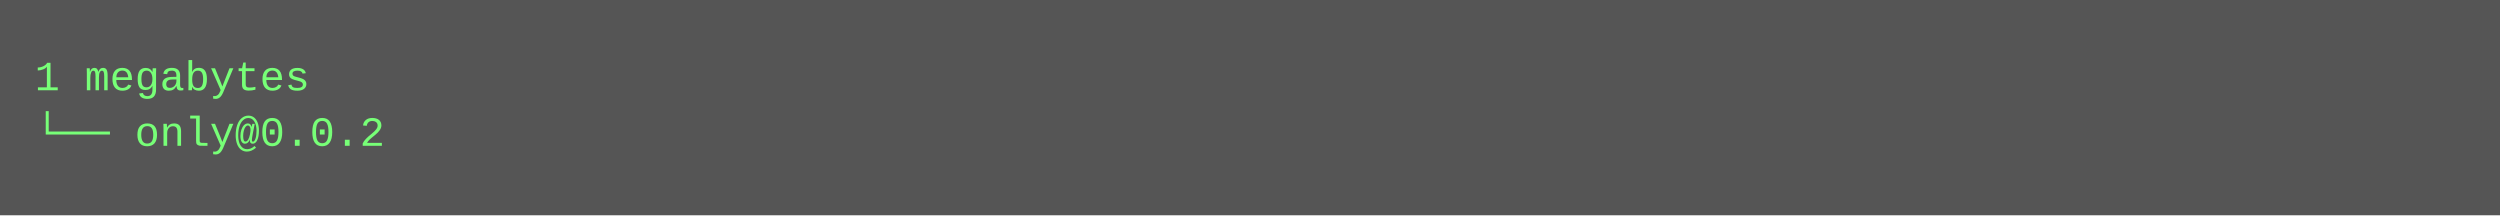
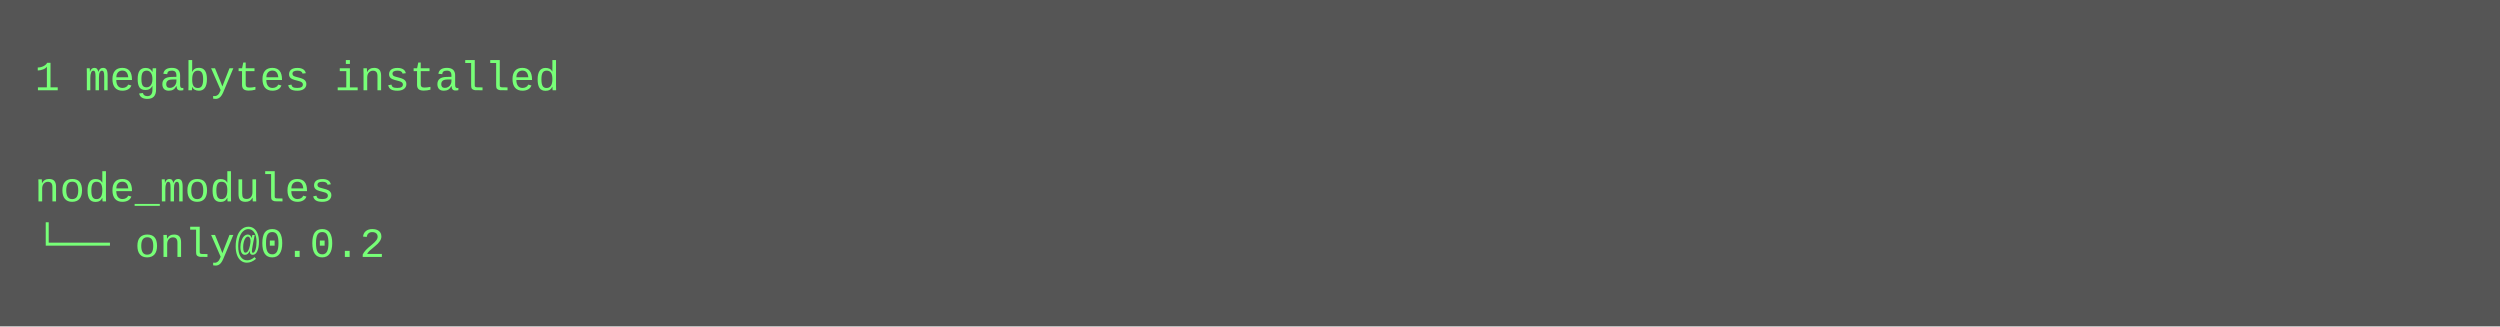
- <svg xmlns="http://www.w3.org/2000/svg" height="62" width="720">
-   <rect height="62" fill="#555" width="720" />
+ <svg xmlns="http://www.w3.org/2000/svg" height="94" width="720">
+   <rect height="94" fill="#555" width="720" />
  <text fill="#7f7" font-family="Courier New" font-size="12" xml:space="preserve">
-     <tspan x="10" y="26">1 megabytes</tspan>
-     <tspan x="10" y="42">└── only@0.0.2</tspan>
+     <tspan x="10" y="26">1 megabytes installed</tspan>
+     <tspan x="10" y="42" />
+     <tspan x="10" y="58">node_modules</tspan>
+     <tspan x="10" y="74">└── only@0.0.2</tspan>
  </text>
</svg>
